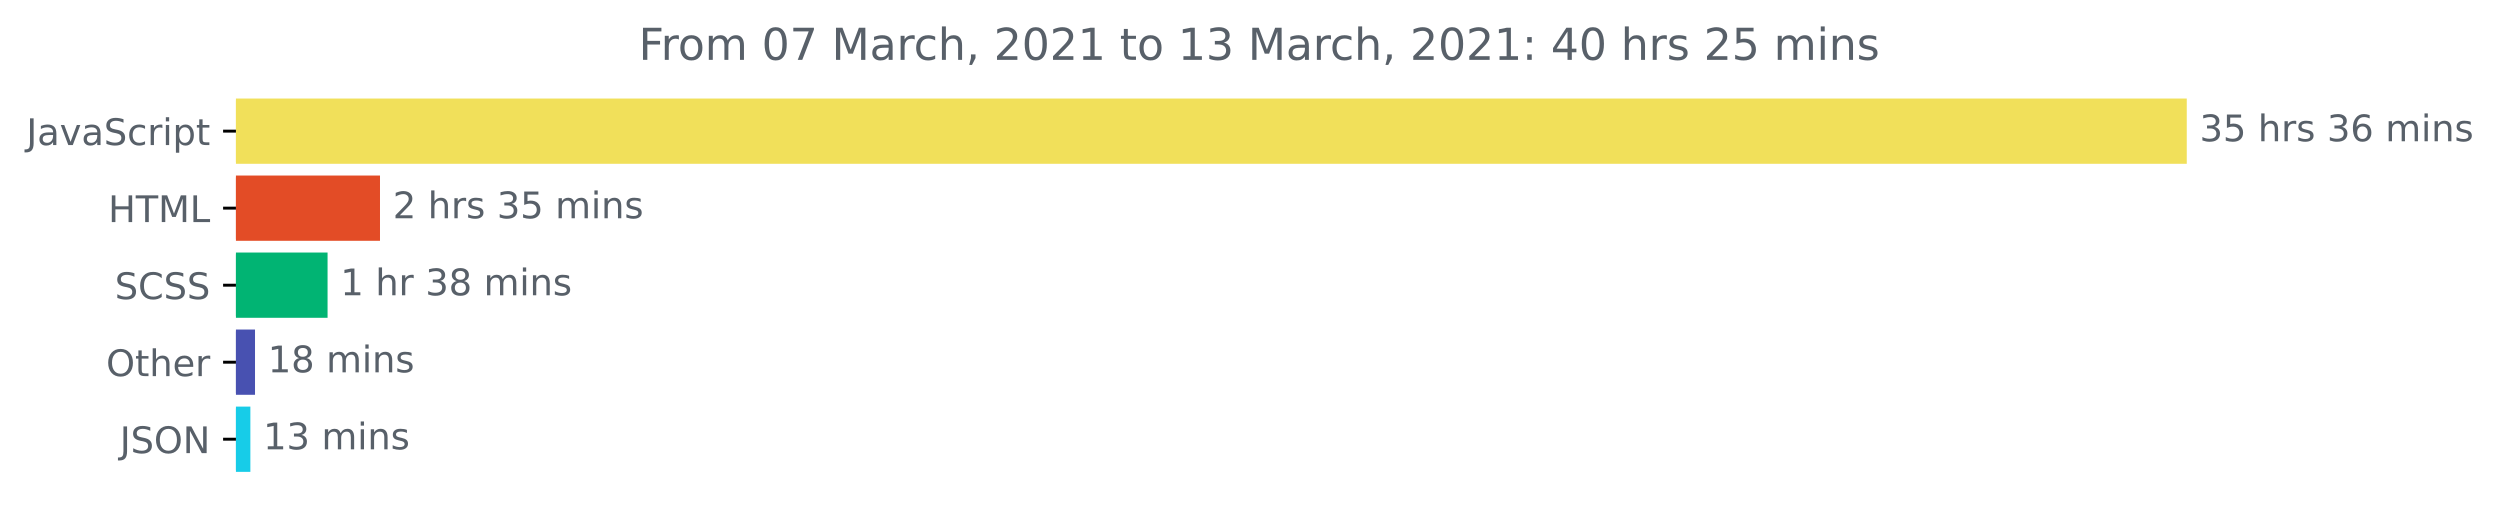
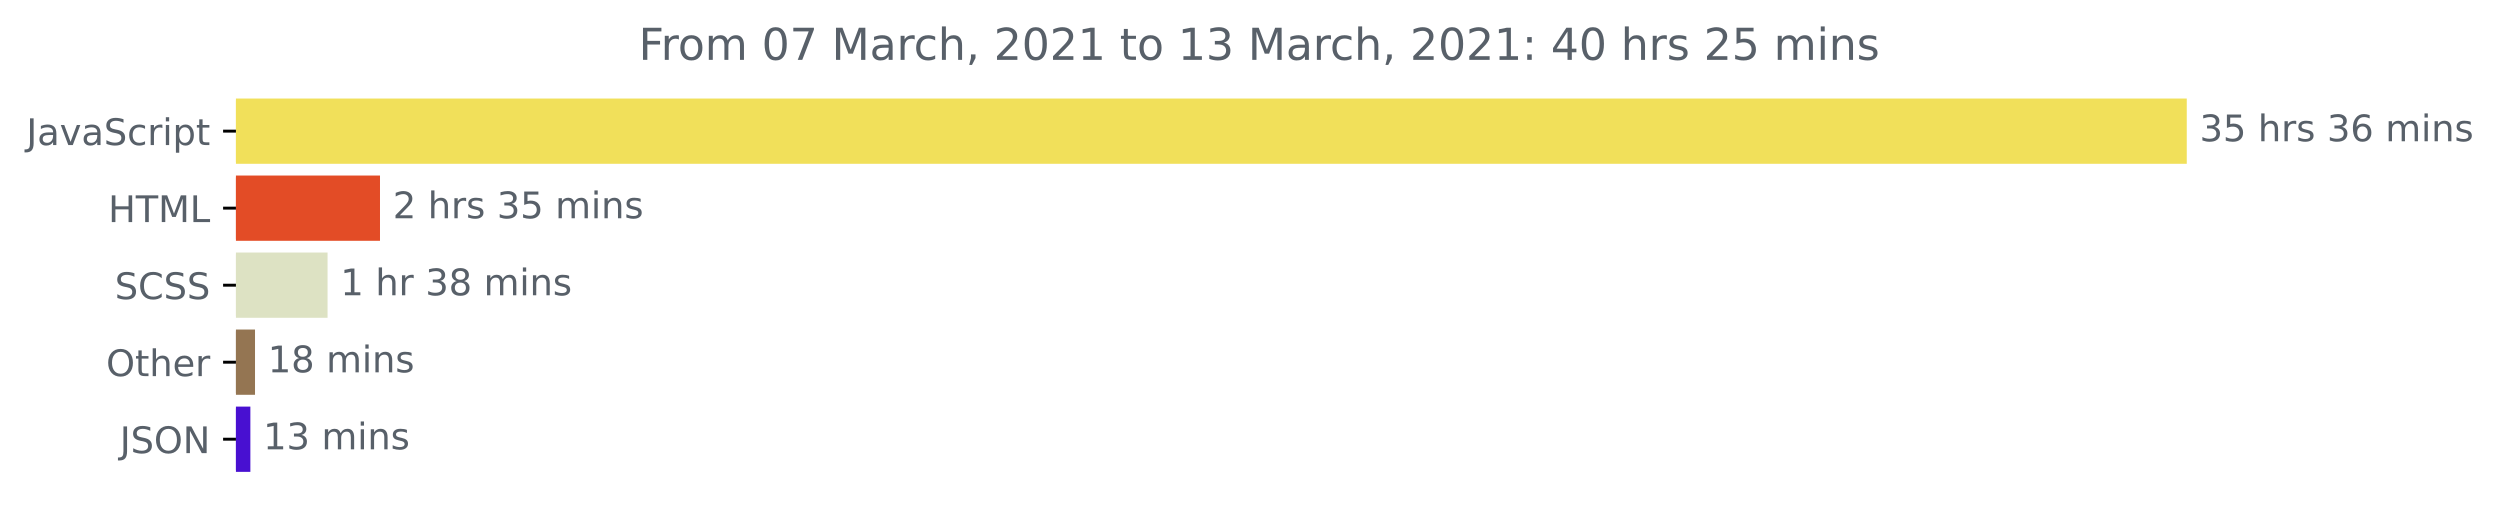
<svg xmlns="http://www.w3.org/2000/svg" xmlns:xlink="http://www.w3.org/1999/xlink" height="140.398pt" version="1.1" viewBox="0 0 681.666 140.398" width="681.666pt">
  <defs>
    <style type="text/css">*{stroke-linecap:butt;stroke-linejoin:round;}</style>
  </defs>
  <g id="figure_1">
    <g id="patch_1">
      <path d="M -0 140.398  L 681.666 140.398  L 681.666 0  L -0 0  z " style="fill:none;" />
    </g>
    <g id="axes_1">
      <g id="patch_2">
-         <path clip-path="url(#p6dfa6c533c)" d="M 64.33 27.358  L 595.758 27.358  L 595.758 44.158  L 64.33 44.158  z " style="fill:#f1e05a;stroke:#f1e05a;stroke-linejoin:miter;" />
+         <path clip-path="url(#p79d1ed821f)" d="M 64.33 27.358  L 595.758 27.358  L 595.758 44.158  L 64.33 44.158  z " style="fill:#f1e05a;stroke:#f1e05a;stroke-linejoin:miter;" />
      </g>
      <g id="patch_3">
-         <path clip-path="url(#p6dfa6c533c)" d="M 64.33 48.358  L 103.112 48.358  L 103.112 65.158  L 64.33 65.158  z " style="fill:#e34c26;stroke:#e34c26;stroke-linejoin:miter;" />
+         <path clip-path="url(#p79d1ed821f)" d="M 64.33 48.358  L 103.112 48.358  L 103.112 65.158  L 64.33 65.158  z " style="fill:#e34c26;stroke:#e34c26;stroke-linejoin:miter;" />
      </g>
      <g id="patch_4">
-         <path clip-path="url(#p6dfa6c533c)" d="M 64.33 69.358  L 88.817 69.358  L 88.817 86.158  L 64.33 86.158  z " style="fill:#01b473;stroke:#01b473;stroke-linejoin:miter;" />
+         <path clip-path="url(#p79d1ed821f)" d="M 64.33 69.358  L 88.817 69.358  L 88.817 86.158  L 64.33 86.158  z " style="fill:#dde2c3;stroke:#dde2c3;stroke-linejoin:miter;" />
      </g>
      <g id="patch_5">
-         <path clip-path="url(#p6dfa6c533c)" d="M 64.33 90.358  L 69.034 90.358  L 69.034 107.158  L 64.33 107.158  z " style="fill:#4851b1;stroke:#4851b1;stroke-linejoin:miter;" />
+         <path clip-path="url(#p79d1ed821f)" d="M 64.33 90.358  L 69.034 90.358  L 69.034 107.158  L 64.33 107.158  z " style="fill:#947552;stroke:#947552;stroke-linejoin:miter;" />
      </g>
      <g id="patch_6">
-         <path clip-path="url(#p6dfa6c533c)" d="M 64.33 111.358  L 67.768 111.358  L 67.768 128.158  L 64.33 128.158  z " style="fill:#17cce8;stroke:#17cce8;stroke-linejoin:miter;" />
+         <path clip-path="url(#p79d1ed821f)" d="M 64.33 111.358  L 67.768 111.358  L 67.768 128.158  L 64.33 128.158  z " style="fill:#4810d1;stroke:#4810d1;stroke-linejoin:miter;" />
      </g>
      <g id="matplotlib.axis_1" />
      <g id="matplotlib.axis_2">
        <g id="ytick_1">
          <g id="line2d_1">
            <defs>
-               <path d="M 0 0  L -3.5 0  " id="me46ed5c1dd" style="stroke:#000000;stroke-width:0.8;" />
+               <path d="M 0 0  L -3.5 0  " id="m0b08a61589" style="stroke:#000000;stroke-width:0.8;" />
            </defs>
            <g>
-               <use style="stroke:#000000;stroke-width:0.8;" x="64.33" xlink:href="#me46ed5c1dd" y="35.758" />
+               <use style="stroke:#000000;stroke-width:0.8;" x="64.33" xlink:href="#m0b08a61589" y="35.758" />
            </g>
          </g>
          <g id="text_1">
            <g style="fill:#586069;" transform="translate(7.2 39.55734)scale(0.1 -0.1)">
              <defs>
                <path d="M 9.812 72.906  L 19.672 72.906  L 19.672 5.078  Q 19.672 -8.109 14.672 -14.062  Q 9.672 -20.016 -1.422 -20.016  L -5.172 -20.016  L -5.172 -11.719  L -2.094 -11.719  Q 4.438 -11.719 7.125 -8.047  Q 9.812 -4.391 9.812 5.078  z " id="DejaVuSans-74" />
                <path d="M 34.281 27.484  Q 23.391 27.484 19.188 25  Q 14.984 22.516 14.984 16.5  Q 14.984 11.719 18.141 8.906  Q 21.297 6.109 26.703 6.109  Q 34.188 6.109 38.703 11.406  Q 43.219 16.703 43.219 25.484  L 43.219 27.484  z M 52.203 31.203  L 52.203 0  L 43.219 0  L 43.219 8.297  Q 40.141 3.328 35.547 0.953  Q 30.953 -1.422 24.312 -1.422  Q 15.922 -1.422 10.953 3.297  Q 6 8.016 6 15.922  Q 6 25.141 12.172 29.828  Q 18.359 34.516 30.609 34.516  L 43.219 34.516  L 43.219 35.406  Q 43.219 41.609 39.141 45  Q 35.062 48.391 27.688 48.391  Q 23 48.391 18.547 47.266  Q 14.109 46.141 10.016 43.891  L 10.016 52.203  Q 14.938 54.109 19.578 55.047  Q 24.219 56 28.609 56  Q 40.484 56 46.344 49.844  Q 52.203 43.703 52.203 31.203  z " id="DejaVuSans-97" />
                <path d="M 2.984 54.688  L 12.5 54.688  L 29.594 8.797  L 46.688 54.688  L 56.203 54.688  L 35.688 0  L 23.484 0  z " id="DejaVuSans-118" />
                <path d="M 53.516 70.516  L 53.516 60.891  Q 47.906 63.578 42.922 64.891  Q 37.938 66.219 33.297 66.219  Q 25.25 66.219 20.875 63.094  Q 16.5 59.969 16.5 54.203  Q 16.5 49.359 19.406 46.891  Q 22.312 44.438 30.422 42.922  L 36.375 41.703  Q 47.406 39.594 52.656 34.297  Q 57.906 29 57.906 20.125  Q 57.906 9.516 50.797 4.047  Q 43.703 -1.422 29.984 -1.422  Q 24.812 -1.422 18.969 -0.25  Q 13.141 0.922 6.891 3.219  L 6.891 13.375  Q 12.891 10.016 18.656 8.297  Q 24.422 6.594 29.984 6.594  Q 38.422 6.594 43.016 9.906  Q 47.609 13.234 47.609 19.391  Q 47.609 24.75 44.312 27.781  Q 41.016 30.812 33.5 32.328  L 27.484 33.5  Q 16.453 35.688 11.516 40.375  Q 6.594 45.062 6.594 53.422  Q 6.594 63.094 13.406 68.656  Q 20.219 74.219 32.172 74.219  Q 37.312 74.219 42.625 73.281  Q 47.953 72.359 53.516 70.516  z " id="DejaVuSans-83" />
                <path d="M 48.781 52.594  L 48.781 44.188  Q 44.969 46.297 41.141 47.344  Q 37.312 48.391 33.406 48.391  Q 24.656 48.391 19.812 42.844  Q 14.984 37.312 14.984 27.297  Q 14.984 17.281 19.812 11.734  Q 24.656 6.203 33.406 6.203  Q 37.312 6.203 41.141 7.25  Q 44.969 8.297 48.781 10.406  L 48.781 2.094  Q 45.016 0.344 40.984 -0.531  Q 36.969 -1.422 32.422 -1.422  Q 20.062 -1.422 12.781 6.344  Q 5.516 14.109 5.516 27.297  Q 5.516 40.672 12.859 48.328  Q 20.219 56 33.016 56  Q 37.156 56 41.109 55.141  Q 45.062 54.297 48.781 52.594  z " id="DejaVuSans-99" />
                <path d="M 41.109 46.297  Q 39.594 47.172 37.812 47.578  Q 36.031 48 33.891 48  Q 26.266 48 22.188 43.047  Q 18.109 38.094 18.109 28.812  L 18.109 0  L 9.078 0  L 9.078 54.688  L 18.109 54.688  L 18.109 46.188  Q 20.953 51.172 25.484 53.578  Q 30.031 56 36.531 56  Q 37.453 56 38.578 55.875  Q 39.703 55.766 41.062 55.516  z " id="DejaVuSans-114" />
                <path d="M 9.422 54.688  L 18.406 54.688  L 18.406 0  L 9.422 0  z M 9.422 75.984  L 18.406 75.984  L 18.406 64.594  L 9.422 64.594  z " id="DejaVuSans-105" />
                <path d="M 18.109 8.203  L 18.109 -20.797  L 9.078 -20.797  L 9.078 54.688  L 18.109 54.688  L 18.109 46.391  Q 20.953 51.266 25.266 53.625  Q 29.594 56 35.594 56  Q 45.562 56 51.781 48.094  Q 58.016 40.188 58.016 27.297  Q 58.016 14.406 51.781 6.484  Q 45.562 -1.422 35.594 -1.422  Q 29.594 -1.422 25.266 0.953  Q 20.953 3.328 18.109 8.203  z M 48.688 27.297  Q 48.688 37.203 44.609 42.844  Q 40.531 48.484 33.406 48.484  Q 26.266 48.484 22.188 42.844  Q 18.109 37.203 18.109 27.297  Q 18.109 17.391 22.188 11.75  Q 26.266 6.109 33.406 6.109  Q 40.531 6.109 44.609 11.75  Q 48.688 17.391 48.688 27.297  z " id="DejaVuSans-112" />
                <path d="M 18.312 70.219  L 18.312 54.688  L 36.812 54.688  L 36.812 47.703  L 18.312 47.703  L 18.312 18.016  Q 18.312 11.328 20.141 9.422  Q 21.969 7.516 27.594 7.516  L 36.812 7.516  L 36.812 0  L 27.594 0  Q 17.188 0 13.234 3.875  Q 9.281 7.766 9.281 18.016  L 9.281 47.703  L 2.688 47.703  L 2.688 54.688  L 9.281 54.688  L 9.281 70.219  z " id="DejaVuSans-116" />
              </defs>
              <use xlink:href="#DejaVuSans-74" />
              <use x="29.492" xlink:href="#DejaVuSans-97" />
              <use x="90.771" xlink:href="#DejaVuSans-118" />
              <use x="149.951" xlink:href="#DejaVuSans-97" />
              <use x="211.23" xlink:href="#DejaVuSans-83" />
              <use x="274.707" xlink:href="#DejaVuSans-99" />
              <use x="329.688" xlink:href="#DejaVuSans-114" />
              <use x="370.801" xlink:href="#DejaVuSans-105" />
              <use x="398.584" xlink:href="#DejaVuSans-112" />
              <use x="462.061" xlink:href="#DejaVuSans-116" />
            </g>
          </g>
        </g>
        <g id="ytick_2">
          <g id="line2d_2">
            <g>
-               <use style="stroke:#000000;stroke-width:0.8;" x="64.33" xlink:href="#me46ed5c1dd" y="56.758" />
+               <use style="stroke:#000000;stroke-width:0.8;" x="64.33" xlink:href="#m0b08a61589" y="56.758" />
            </g>
          </g>
          <g id="text_2">
            <g style="fill:#586069;" transform="translate(29.50156 60.55734)scale(0.1 -0.1)">
              <defs>
                <path d="M 9.812 72.906  L 19.672 72.906  L 19.672 43.016  L 55.516 43.016  L 55.516 72.906  L 65.375 72.906  L 65.375 0  L 55.516 0  L 55.516 34.719  L 19.672 34.719  L 19.672 0  L 9.812 0  z " id="DejaVuSans-72" />
                <path d="M -0.297 72.906  L 61.375 72.906  L 61.375 64.594  L 35.5 64.594  L 35.5 0  L 25.594 0  L 25.594 64.594  L -0.297 64.594  z " id="DejaVuSans-84" />
                <path d="M 9.812 72.906  L 24.516 72.906  L 43.109 23.297  L 61.812 72.906  L 76.516 72.906  L 76.516 0  L 66.891 0  L 66.891 64.016  L 48.094 14.016  L 38.188 14.016  L 19.391 64.016  L 19.391 0  L 9.812 0  z " id="DejaVuSans-77" />
                <path d="M 9.812 72.906  L 19.672 72.906  L 19.672 8.297  L 55.172 8.297  L 55.172 0  L 9.812 0  z " id="DejaVuSans-76" />
              </defs>
              <use xlink:href="#DejaVuSans-72" />
              <use x="75.195" xlink:href="#DejaVuSans-84" />
              <use x="136.279" xlink:href="#DejaVuSans-77" />
              <use x="222.559" xlink:href="#DejaVuSans-76" />
            </g>
          </g>
        </g>
        <g id="ytick_3">
          <g id="line2d_3">
            <g>
-               <use style="stroke:#000000;stroke-width:0.8;" x="64.33" xlink:href="#me46ed5c1dd" y="77.758" />
+               <use style="stroke:#000000;stroke-width:0.8;" x="64.33" xlink:href="#m0b08a61589" y="77.758" />
            </g>
          </g>
          <g id="text_3">
            <g style="fill:#586069;" transform="translate(31.30156 81.55734)scale(0.1 -0.1)">
              <defs>
                <path d="M 64.406 67.281  L 64.406 56.891  Q 59.422 61.531 53.781 63.812  Q 48.141 66.109 41.797 66.109  Q 29.297 66.109 22.656 58.469  Q 16.016 50.828 16.016 36.375  Q 16.016 21.969 22.656 14.328  Q 29.297 6.688 41.797 6.688  Q 48.141 6.688 53.781 8.984  Q 59.422 11.281 64.406 15.922  L 64.406 5.609  Q 59.234 2.094 53.438 0.328  Q 47.656 -1.422 41.219 -1.422  Q 24.656 -1.422 15.125 8.703  Q 5.609 18.844 5.609 36.375  Q 5.609 53.953 15.125 64.078  Q 24.656 74.219 41.219 74.219  Q 47.75 74.219 53.531 72.484  Q 59.328 70.75 64.406 67.281  z " id="DejaVuSans-67" />
              </defs>
              <use xlink:href="#DejaVuSans-83" />
              <use x="63.477" xlink:href="#DejaVuSans-67" />
              <use x="133.301" xlink:href="#DejaVuSans-83" />
              <use x="196.777" xlink:href="#DejaVuSans-83" />
            </g>
          </g>
        </g>
        <g id="ytick_4">
          <g id="line2d_4">
            <g>
-               <use style="stroke:#000000;stroke-width:0.8;" x="64.33" xlink:href="#me46ed5c1dd" y="98.758" />
+               <use style="stroke:#000000;stroke-width:0.8;" x="64.33" xlink:href="#m0b08a61589" y="98.758" />
            </g>
          </g>
          <g id="text_4">
            <g style="fill:#586069;" transform="translate(28.93594 102.5573)scale(0.1 -0.1)">
              <defs>
                <path d="M 39.406 66.219  Q 28.656 66.219 22.328 58.203  Q 16.016 50.203 16.016 36.375  Q 16.016 22.609 22.328 14.594  Q 28.656 6.594 39.406 6.594  Q 50.141 6.594 56.422 14.594  Q 62.703 22.609 62.703 36.375  Q 62.703 50.203 56.422 58.203  Q 50.141 66.219 39.406 66.219  z M 39.406 74.219  Q 54.734 74.219 63.906 63.938  Q 73.094 53.656 73.094 36.375  Q 73.094 19.141 63.906 8.859  Q 54.734 -1.422 39.406 -1.422  Q 24.031 -1.422 14.812 8.828  Q 5.609 19.094 5.609 36.375  Q 5.609 53.656 14.812 63.938  Q 24.031 74.219 39.406 74.219  z " id="DejaVuSans-79" />
                <path d="M 54.891 33.016  L 54.891 0  L 45.906 0  L 45.906 32.719  Q 45.906 40.484 42.875 44.328  Q 39.844 48.188 33.797 48.188  Q 26.516 48.188 22.312 43.547  Q 18.109 38.922 18.109 30.906  L 18.109 0  L 9.078 0  L 9.078 75.984  L 18.109 75.984  L 18.109 46.188  Q 21.344 51.125 25.703 53.562  Q 30.078 56 35.797 56  Q 45.219 56 50.047 50.172  Q 54.891 44.344 54.891 33.016  z " id="DejaVuSans-104" />
                <path d="M 56.203 29.594  L 56.203 25.203  L 14.891 25.203  Q 15.484 15.922 20.484 11.062  Q 25.484 6.203 34.422 6.203  Q 39.594 6.203 44.453 7.469  Q 49.312 8.734 54.109 11.281  L 54.109 2.781  Q 49.266 0.734 44.188 -0.344  Q 39.109 -1.422 33.891 -1.422  Q 20.797 -1.422 13.156 6.188  Q 5.516 13.812 5.516 26.812  Q 5.516 40.234 12.766 48.109  Q 20.016 56 32.328 56  Q 43.359 56 49.781 48.891  Q 56.203 41.797 56.203 29.594  z M 47.219 32.234  Q 47.125 39.594 43.094 43.984  Q 39.062 48.391 32.422 48.391  Q 24.906 48.391 20.391 44.141  Q 15.875 39.891 15.188 32.172  z " id="DejaVuSans-101" />
              </defs>
              <use xlink:href="#DejaVuSans-79" />
              <use x="78.711" xlink:href="#DejaVuSans-116" />
              <use x="117.92" xlink:href="#DejaVuSans-104" />
              <use x="181.299" xlink:href="#DejaVuSans-101" />
              <use x="242.822" xlink:href="#DejaVuSans-114" />
            </g>
          </g>
        </g>
        <g id="ytick_5">
          <g id="line2d_5">
            <g>
-               <use style="stroke:#000000;stroke-width:0.8;" x="64.33" xlink:href="#me46ed5c1dd" y="119.758" />
+               <use style="stroke:#000000;stroke-width:0.8;" x="64.33" xlink:href="#m0b08a61589" y="119.758" />
            </g>
          </g>
          <g id="text_5">
            <g style="fill:#586069;" transform="translate(32.67813 123.5573)scale(0.1 -0.1)">
              <defs>
                <path d="M 9.812 72.906  L 23.094 72.906  L 55.422 11.922  L 55.422 72.906  L 64.984 72.906  L 64.984 0  L 51.703 0  L 19.391 60.984  L 19.391 0  L 9.812 0  z " id="DejaVuSans-78" />
              </defs>
              <use xlink:href="#DejaVuSans-74" />
              <use x="29.492" xlink:href="#DejaVuSans-83" />
              <use x="92.969" xlink:href="#DejaVuSans-79" />
              <use x="171.68" xlink:href="#DejaVuSans-78" />
            </g>
          </g>
        </g>
      </g>
      <g id="text_6">
        <g style="fill:#586069;" transform="translate(599.7583 38.5175)scale(0.1 -0.1)">
          <defs>
            <path d="M 40.578 39.312  Q 47.656 37.797 51.625 33  Q 55.609 28.219 55.609 21.188  Q 55.609 10.406 48.188 4.484  Q 40.766 -1.422 27.094 -1.422  Q 22.516 -1.422 17.656 -0.516  Q 12.797 0.391 7.625 2.203  L 7.625 11.719  Q 11.719 9.328 16.594 8.109  Q 21.484 6.891 26.812 6.891  Q 36.078 6.891 40.938 10.547  Q 45.797 14.203 45.797 21.188  Q 45.797 27.641 41.281 31.266  Q 36.766 34.906 28.719 34.906  L 20.219 34.906  L 20.219 43.016  L 29.109 43.016  Q 36.375 43.016 40.234 45.922  Q 44.094 48.828 44.094 54.297  Q 44.094 59.906 40.109 62.906  Q 36.141 65.922 28.719 65.922  Q 24.656 65.922 20.016 65.031  Q 15.375 64.156 9.812 62.312  L 9.812 71.094  Q 15.438 72.656 20.344 73.438  Q 25.25 74.219 29.594 74.219  Q 40.828 74.219 47.359 69.109  Q 53.906 64.016 53.906 55.328  Q 53.906 49.266 50.438 45.094  Q 46.969 40.922 40.578 39.312  z " id="DejaVuSans-51" />
            <path d="M 10.797 72.906  L 49.516 72.906  L 49.516 64.594  L 19.828 64.594  L 19.828 46.734  Q 21.969 47.469 24.109 47.828  Q 26.266 48.188 28.422 48.188  Q 40.625 48.188 47.75 41.5  Q 54.891 34.812 54.891 23.391  Q 54.891 11.625 47.562 5.094  Q 40.234 -1.422 26.906 -1.422  Q 22.312 -1.422 17.547 -0.641  Q 12.797 0.141 7.719 1.703  L 7.719 11.625  Q 12.109 9.234 16.797 8.062  Q 21.484 6.891 26.703 6.891  Q 35.156 6.891 40.078 11.328  Q 45.016 15.766 45.016 23.391  Q 45.016 31 40.078 35.438  Q 35.156 39.891 26.703 39.891  Q 22.75 39.891 18.812 39.016  Q 14.891 38.141 10.797 36.281  z " id="DejaVuSans-53" />
            <path id="DejaVuSans-32" />
            <path d="M 44.281 53.078  L 44.281 44.578  Q 40.484 46.531 36.375 47.5  Q 32.281 48.484 27.875 48.484  Q 21.188 48.484 17.844 46.438  Q 14.5 44.391 14.5 40.281  Q 14.5 37.156 16.891 35.375  Q 19.281 33.594 26.516 31.984  L 29.594 31.297  Q 39.156 29.25 43.188 25.516  Q 47.219 21.781 47.219 15.094  Q 47.219 7.469 41.188 3.016  Q 35.156 -1.422 24.609 -1.422  Q 20.219 -1.422 15.453 -0.562  Q 10.688 0.297 5.422 2  L 5.422 11.281  Q 10.406 8.688 15.234 7.391  Q 20.062 6.109 24.812 6.109  Q 31.156 6.109 34.562 8.281  Q 37.984 10.453 37.984 14.406  Q 37.984 18.062 35.516 20.016  Q 33.062 21.969 24.703 23.781  L 21.578 24.516  Q 13.234 26.266 9.516 29.906  Q 5.812 33.547 5.812 39.891  Q 5.812 47.609 11.281 51.797  Q 16.75 56 26.812 56  Q 31.781 56 36.172 55.266  Q 40.578 54.547 44.281 53.078  z " id="DejaVuSans-115" />
            <path d="M 33.016 40.375  Q 26.375 40.375 22.484 35.828  Q 18.609 31.297 18.609 23.391  Q 18.609 15.531 22.484 10.953  Q 26.375 6.391 33.016 6.391  Q 39.656 6.391 43.531 10.953  Q 47.406 15.531 47.406 23.391  Q 47.406 31.297 43.531 35.828  Q 39.656 40.375 33.016 40.375  z M 52.594 71.297  L 52.594 62.312  Q 48.875 64.062 45.094 64.984  Q 41.312 65.922 37.594 65.922  Q 27.828 65.922 22.672 59.328  Q 17.531 52.734 16.797 39.406  Q 19.672 43.656 24.016 45.922  Q 28.375 48.188 33.594 48.188  Q 44.578 48.188 50.953 41.516  Q 57.328 34.859 57.328 23.391  Q 57.328 12.156 50.688 5.359  Q 44.047 -1.422 33.016 -1.422  Q 20.359 -1.422 13.672 8.266  Q 6.984 17.969 6.984 36.375  Q 6.984 53.656 15.188 63.938  Q 23.391 74.219 37.203 74.219  Q 40.922 74.219 44.703 73.484  Q 48.484 72.75 52.594 71.297  z " id="DejaVuSans-54" />
            <path d="M 52 44.188  Q 55.375 50.25 60.062 53.125  Q 64.75 56 71.094 56  Q 79.641 56 84.281 50.016  Q 88.922 44.047 88.922 33.016  L 88.922 0  L 79.891 0  L 79.891 32.719  Q 79.891 40.578 77.094 44.375  Q 74.312 48.188 68.609 48.188  Q 61.625 48.188 57.562 43.547  Q 53.516 38.922 53.516 30.906  L 53.516 0  L 44.484 0  L 44.484 32.719  Q 44.484 40.625 41.703 44.406  Q 38.922 48.188 33.109 48.188  Q 26.219 48.188 22.156 43.531  Q 18.109 38.875 18.109 30.906  L 18.109 0  L 9.078 0  L 9.078 54.688  L 18.109 54.688  L 18.109 46.188  Q 21.188 51.219 25.484 53.609  Q 29.781 56 35.688 56  Q 41.656 56 45.828 52.969  Q 50 49.953 52 44.188  z " id="DejaVuSans-109" />
            <path d="M 54.891 33.016  L 54.891 0  L 45.906 0  L 45.906 32.719  Q 45.906 40.484 42.875 44.328  Q 39.844 48.188 33.797 48.188  Q 26.516 48.188 22.312 43.547  Q 18.109 38.922 18.109 30.906  L 18.109 0  L 9.078 0  L 9.078 54.688  L 18.109 54.688  L 18.109 46.188  Q 21.344 51.125 25.703 53.562  Q 30.078 56 35.797 56  Q 45.219 56 50.047 50.172  Q 54.891 44.344 54.891 33.016  z " id="DejaVuSans-110" />
          </defs>
          <use xlink:href="#DejaVuSans-51" />
          <use x="63.623" xlink:href="#DejaVuSans-53" />
          <use x="127.246" xlink:href="#DejaVuSans-32" />
          <use x="159.033" xlink:href="#DejaVuSans-104" />
          <use x="222.412" xlink:href="#DejaVuSans-114" />
          <use x="263.525" xlink:href="#DejaVuSans-115" />
          <use x="315.625" xlink:href="#DejaVuSans-32" />
          <use x="347.412" xlink:href="#DejaVuSans-51" />
          <use x="411.035" xlink:href="#DejaVuSans-54" />
          <use x="474.658" xlink:href="#DejaVuSans-32" />
          <use x="506.445" xlink:href="#DejaVuSans-109" />
          <use x="603.857" xlink:href="#DejaVuSans-105" />
          <use x="631.641" xlink:href="#DejaVuSans-110" />
          <use x="695.02" xlink:href="#DejaVuSans-115" />
        </g>
      </g>
      <g id="text_7">
        <g style="fill:#586069;" transform="translate(107.1117 59.5175)scale(0.1 -0.1)">
          <defs>
            <path d="M 19.188 8.297  L 53.609 8.297  L 53.609 0  L 7.328 0  L 7.328 8.297  Q 12.938 14.109 22.625 23.891  Q 32.328 33.688 34.812 36.531  Q 39.547 41.844 41.422 45.531  Q 43.312 49.219 43.312 52.781  Q 43.312 58.594 39.234 62.25  Q 35.156 65.922 28.609 65.922  Q 23.969 65.922 18.812 64.312  Q 13.672 62.703 7.812 59.422  L 7.812 69.391  Q 13.766 71.781 18.938 73  Q 24.125 74.219 28.422 74.219  Q 39.75 74.219 46.484 68.547  Q 53.219 62.891 53.219 53.422  Q 53.219 48.922 51.531 44.891  Q 49.859 40.875 45.406 35.406  Q 44.188 33.984 37.641 27.219  Q 31.109 20.453 19.188 8.297  z " id="DejaVuSans-50" />
          </defs>
          <use xlink:href="#DejaVuSans-50" />
          <use x="63.623" xlink:href="#DejaVuSans-32" />
          <use x="95.41" xlink:href="#DejaVuSans-104" />
          <use x="158.789" xlink:href="#DejaVuSans-114" />
          <use x="199.902" xlink:href="#DejaVuSans-115" />
          <use x="252.002" xlink:href="#DejaVuSans-32" />
          <use x="283.789" xlink:href="#DejaVuSans-51" />
          <use x="347.412" xlink:href="#DejaVuSans-53" />
          <use x="411.035" xlink:href="#DejaVuSans-32" />
          <use x="442.822" xlink:href="#DejaVuSans-109" />
          <use x="540.234" xlink:href="#DejaVuSans-105" />
          <use x="568.018" xlink:href="#DejaVuSans-110" />
          <use x="631.396" xlink:href="#DejaVuSans-115" />
        </g>
      </g>
      <g id="text_8">
        <g style="fill:#586069;" transform="translate(92.81726 80.5175)scale(0.1 -0.1)">
          <defs>
            <path d="M 12.406 8.297  L 28.516 8.297  L 28.516 63.922  L 10.984 60.406  L 10.984 69.391  L 28.422 72.906  L 38.281 72.906  L 38.281 8.297  L 54.391 8.297  L 54.391 0  L 12.406 0  z " id="DejaVuSans-49" />
            <path d="M 31.781 34.625  Q 24.75 34.625 20.719 30.859  Q 16.703 27.094 16.703 20.516  Q 16.703 13.922 20.719 10.156  Q 24.75 6.391 31.781 6.391  Q 38.812 6.391 42.859 10.172  Q 46.922 13.969 46.922 20.516  Q 46.922 27.094 42.891 30.859  Q 38.875 34.625 31.781 34.625  z M 21.922 38.812  Q 15.578 40.375 12.031 44.719  Q 8.5 49.078 8.5 55.328  Q 8.5 64.062 14.719 69.141  Q 20.953 74.219 31.781 74.219  Q 42.672 74.219 48.875 69.141  Q 55.078 64.062 55.078 55.328  Q 55.078 49.078 51.531 44.719  Q 48 40.375 41.703 38.812  Q 48.828 37.156 52.797 32.312  Q 56.781 27.484 56.781 20.516  Q 56.781 9.906 50.312 4.234  Q 43.844 -1.422 31.781 -1.422  Q 19.734 -1.422 13.25 4.234  Q 6.781 9.906 6.781 20.516  Q 6.781 27.484 10.781 32.312  Q 14.797 37.156 21.922 38.812  z M 18.312 54.391  Q 18.312 48.734 21.844 45.562  Q 25.391 42.391 31.781 42.391  Q 38.141 42.391 41.719 45.562  Q 45.312 48.734 45.312 54.391  Q 45.312 60.062 41.719 63.234  Q 38.141 66.406 31.781 66.406  Q 25.391 66.406 21.844 63.234  Q 18.312 60.062 18.312 54.391  z " id="DejaVuSans-56" />
          </defs>
          <use xlink:href="#DejaVuSans-49" />
          <use x="63.623" xlink:href="#DejaVuSans-32" />
          <use x="95.41" xlink:href="#DejaVuSans-104" />
          <use x="158.789" xlink:href="#DejaVuSans-114" />
          <use x="199.902" xlink:href="#DejaVuSans-32" />
          <use x="231.689" xlink:href="#DejaVuSans-51" />
          <use x="295.312" xlink:href="#DejaVuSans-56" />
          <use x="358.936" xlink:href="#DejaVuSans-32" />
          <use x="390.723" xlink:href="#DejaVuSans-109" />
          <use x="488.135" xlink:href="#DejaVuSans-105" />
          <use x="515.918" xlink:href="#DejaVuSans-110" />
          <use x="579.297" xlink:href="#DejaVuSans-115" />
        </g>
      </g>
      <g id="text_9">
        <g style="fill:#586069;" transform="translate(73.0342 101.5175)scale(0.1 -0.1)">
          <use xlink:href="#DejaVuSans-49" />
          <use x="63.623" xlink:href="#DejaVuSans-56" />
          <use x="127.246" xlink:href="#DejaVuSans-32" />
          <use x="159.033" xlink:href="#DejaVuSans-109" />
          <use x="256.445" xlink:href="#DejaVuSans-105" />
          <use x="284.229" xlink:href="#DejaVuSans-110" />
          <use x="347.607" xlink:href="#DejaVuSans-115" />
        </g>
      </g>
      <g id="text_10">
        <g style="fill:#586069;" transform="translate(71.7676 122.5175)scale(0.1 -0.1)">
          <use xlink:href="#DejaVuSans-49" />
          <use x="63.623" xlink:href="#DejaVuSans-51" />
          <use x="127.246" xlink:href="#DejaVuSans-32" />
          <use x="159.033" xlink:href="#DejaVuSans-109" />
          <use x="256.445" xlink:href="#DejaVuSans-105" />
          <use x="284.229" xlink:href="#DejaVuSans-110" />
          <use x="347.607" xlink:href="#DejaVuSans-115" />
        </g>
      </g>
      <g id="text_11">
        <g style="fill:#586069;" transform="translate(174.1447 16.31812)scale(0.12 -0.12)">
          <defs>
            <path d="M 9.812 72.906  L 51.703 72.906  L 51.703 64.594  L 19.672 64.594  L 19.672 43.109  L 48.578 43.109  L 48.578 34.812  L 19.672 34.812  L 19.672 0  L 9.812 0  z " id="DejaVuSans-70" />
            <path d="M 30.609 48.391  Q 23.391 48.391 19.188 42.75  Q 14.984 37.109 14.984 27.297  Q 14.984 17.484 19.156 11.844  Q 23.344 6.203 30.609 6.203  Q 37.797 6.203 41.984 11.859  Q 46.188 17.531 46.188 27.297  Q 46.188 37.016 41.984 42.703  Q 37.797 48.391 30.609 48.391  z M 30.609 56  Q 42.328 56 49.016 48.375  Q 55.719 40.766 55.719 27.297  Q 55.719 13.875 49.016 6.219  Q 42.328 -1.422 30.609 -1.422  Q 18.844 -1.422 12.172 6.219  Q 5.516 13.875 5.516 27.297  Q 5.516 40.766 12.172 48.375  Q 18.844 56 30.609 56  z " id="DejaVuSans-111" />
            <path d="M 31.781 66.406  Q 24.172 66.406 20.328 58.906  Q 16.5 51.422 16.5 36.375  Q 16.5 21.391 20.328 13.891  Q 24.172 6.391 31.781 6.391  Q 39.453 6.391 43.281 13.891  Q 47.125 21.391 47.125 36.375  Q 47.125 51.422 43.281 58.906  Q 39.453 66.406 31.781 66.406  z M 31.781 74.219  Q 44.047 74.219 50.516 64.516  Q 56.984 54.828 56.984 36.375  Q 56.984 17.969 50.516 8.266  Q 44.047 -1.422 31.781 -1.422  Q 19.531 -1.422 13.062 8.266  Q 6.594 17.969 6.594 36.375  Q 6.594 54.828 13.062 64.516  Q 19.531 74.219 31.781 74.219  z " id="DejaVuSans-48" />
            <path d="M 8.203 72.906  L 55.078 72.906  L 55.078 68.703  L 28.609 0  L 18.312 0  L 43.219 64.594  L 8.203 64.594  z " id="DejaVuSans-55" />
            <path d="M 11.719 12.406  L 22.016 12.406  L 22.016 4  L 14.016 -11.625  L 7.719 -11.625  L 11.719 4  z " id="DejaVuSans-44" />
            <path d="M 11.719 12.406  L 22.016 12.406  L 22.016 0  L 11.719 0  z M 11.719 51.703  L 22.016 51.703  L 22.016 39.312  L 11.719 39.312  z " id="DejaVuSans-58" />
            <path d="M 37.797 64.312  L 12.891 25.391  L 37.797 25.391  z M 35.203 72.906  L 47.609 72.906  L 47.609 25.391  L 58.016 25.391  L 58.016 17.188  L 47.609 17.188  L 47.609 0  L 37.797 0  L 37.797 17.188  L 4.891 17.188  L 4.891 26.703  z " id="DejaVuSans-52" />
          </defs>
          <use xlink:href="#DejaVuSans-70" />
          <use x="50.27" xlink:href="#DejaVuSans-114" />
          <use x="89.133" xlink:href="#DejaVuSans-111" />
          <use x="150.314" xlink:href="#DejaVuSans-109" />
          <use x="247.727" xlink:href="#DejaVuSans-32" />
          <use x="279.514" xlink:href="#DejaVuSans-48" />
          <use x="343.137" xlink:href="#DejaVuSans-55" />
          <use x="406.76" xlink:href="#DejaVuSans-32" />
          <use x="438.547" xlink:href="#DejaVuSans-77" />
          <use x="524.826" xlink:href="#DejaVuSans-97" />
          <use x="586.105" xlink:href="#DejaVuSans-114" />
          <use x="624.969" xlink:href="#DejaVuSans-99" />
          <use x="679.949" xlink:href="#DejaVuSans-104" />
          <use x="743.328" xlink:href="#DejaVuSans-44" />
          <use x="775.115" xlink:href="#DejaVuSans-32" />
          <use x="806.902" xlink:href="#DejaVuSans-50" />
          <use x="870.525" xlink:href="#DejaVuSans-48" />
          <use x="934.148" xlink:href="#DejaVuSans-50" />
          <use x="997.771" xlink:href="#DejaVuSans-49" />
          <use x="1061.395" xlink:href="#DejaVuSans-32" />
          <use x="1093.182" xlink:href="#DejaVuSans-116" />
          <use x="1132.391" xlink:href="#DejaVuSans-111" />
          <use x="1193.572" xlink:href="#DejaVuSans-32" />
          <use x="1225.359" xlink:href="#DejaVuSans-49" />
          <use x="1288.982" xlink:href="#DejaVuSans-51" />
          <use x="1352.605" xlink:href="#DejaVuSans-32" />
          <use x="1384.393" xlink:href="#DejaVuSans-77" />
          <use x="1470.672" xlink:href="#DejaVuSans-97" />
          <use x="1531.951" xlink:href="#DejaVuSans-114" />
          <use x="1570.814" xlink:href="#DejaVuSans-99" />
          <use x="1625.795" xlink:href="#DejaVuSans-104" />
          <use x="1689.174" xlink:href="#DejaVuSans-44" />
          <use x="1720.961" xlink:href="#DejaVuSans-32" />
          <use x="1752.748" xlink:href="#DejaVuSans-50" />
          <use x="1816.371" xlink:href="#DejaVuSans-48" />
          <use x="1879.994" xlink:href="#DejaVuSans-50" />
          <use x="1943.617" xlink:href="#DejaVuSans-49" />
          <use x="2007.24" xlink:href="#DejaVuSans-58" />
          <use x="2040.932" xlink:href="#DejaVuSans-32" />
          <use x="2072.719" xlink:href="#DejaVuSans-52" />
          <use x="2136.342" xlink:href="#DejaVuSans-48" />
          <use x="2199.965" xlink:href="#DejaVuSans-32" />
          <use x="2231.752" xlink:href="#DejaVuSans-104" />
          <use x="2295.131" xlink:href="#DejaVuSans-114" />
          <use x="2336.244" xlink:href="#DejaVuSans-115" />
          <use x="2388.344" xlink:href="#DejaVuSans-32" />
          <use x="2420.131" xlink:href="#DejaVuSans-50" />
          <use x="2483.754" xlink:href="#DejaVuSans-53" />
          <use x="2547.377" xlink:href="#DejaVuSans-32" />
          <use x="2579.164" xlink:href="#DejaVuSans-109" />
          <use x="2676.576" xlink:href="#DejaVuSans-105" />
          <use x="2704.359" xlink:href="#DejaVuSans-110" />
          <use x="2767.738" xlink:href="#DejaVuSans-115" />
        </g>
      </g>
    </g>
  </g>
  <defs>
-     <clipPath id="p6dfa6c533c">
+     <clipPath id="p79d1ed821f">
      <rect height="110.88" width="558" x="64.33" y="22.318" />
    </clipPath>
  </defs>
</svg>
